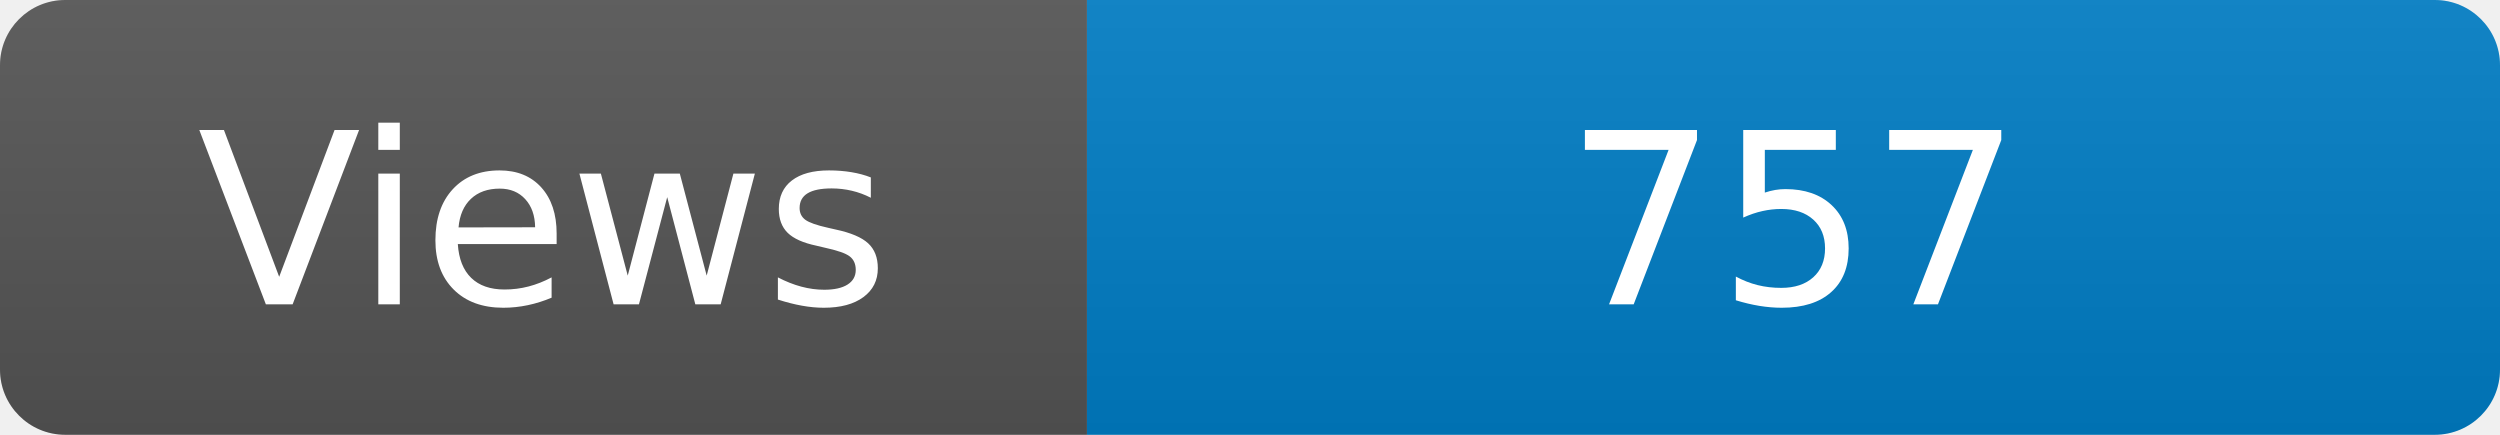
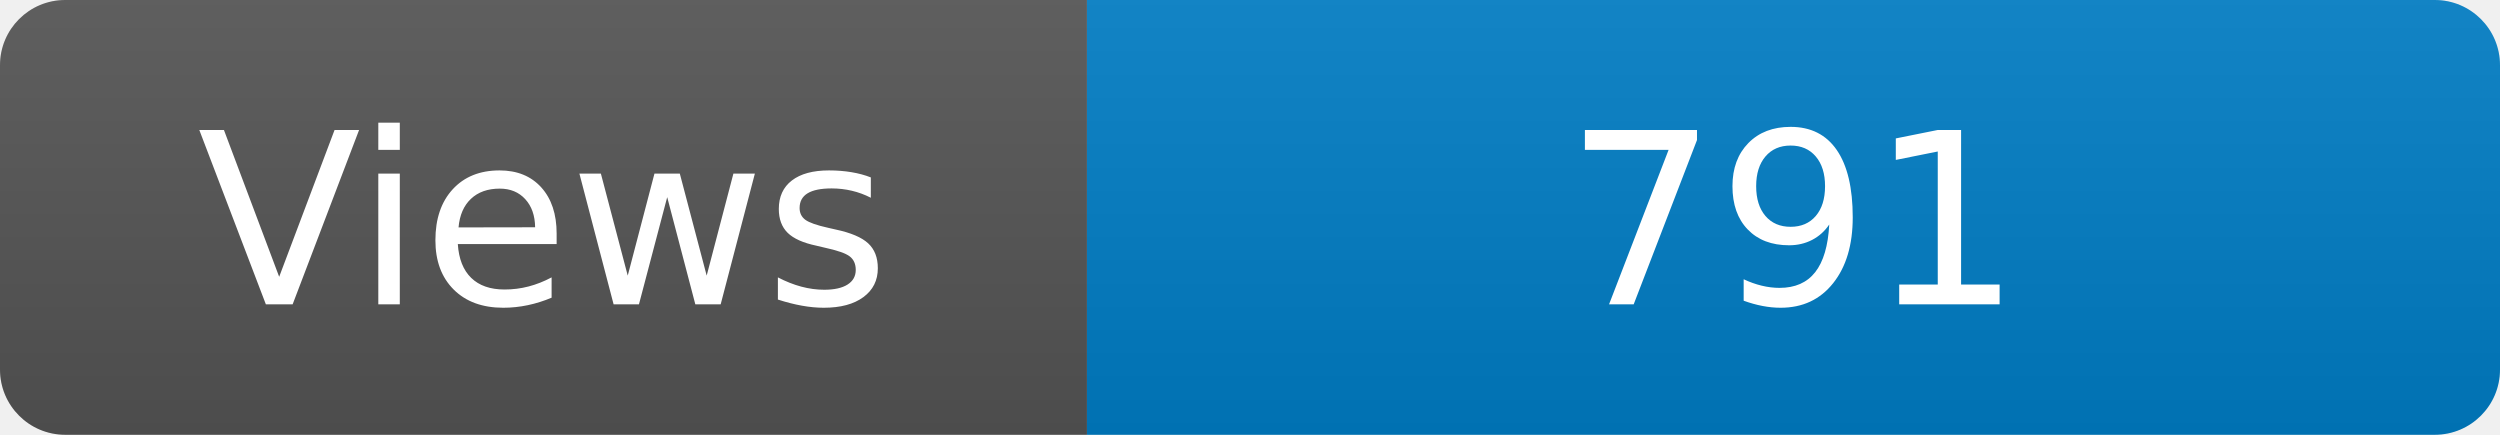
<svg xmlns="http://www.w3.org/2000/svg" width="115" height="20" role="img" aria-label="Maintained?: yes">
  <linearGradient id="s" x2="0" y2="100%">
    <stop offset="0" stop-color="#bbb" stop-opacity=".1" />
    <stop offset="1" stop-opacity=".1" />
  </linearGradient>
  <clipPath id="r">
    <rect width="115" height="20" rx="3" fill="#fff" />
  </clipPath>
  <g clip-path="url(#r)">
    <rect width="50" height="20" fill="#555" />
    <rect x="50" width="160" height="20" fill="#007ec6" />
    <rect width="115" height="20" fill="url(#s)" />
  </g>
  <g fill="#fff" text-anchor="middle" font-family="Verdana,Geneva,DejaVu Sans,sans-serif" font-size="110">
    <text x="250" y="140" transform="scale(.1)" fill="#fff">Views</text>
-     <text x="825" y="140" transform="scale(.1)" fill="#fff">757</text>
+     <text x="825" y="140" transform="scale(.1)" fill="#fff">791</text>
  </g>
</svg>
